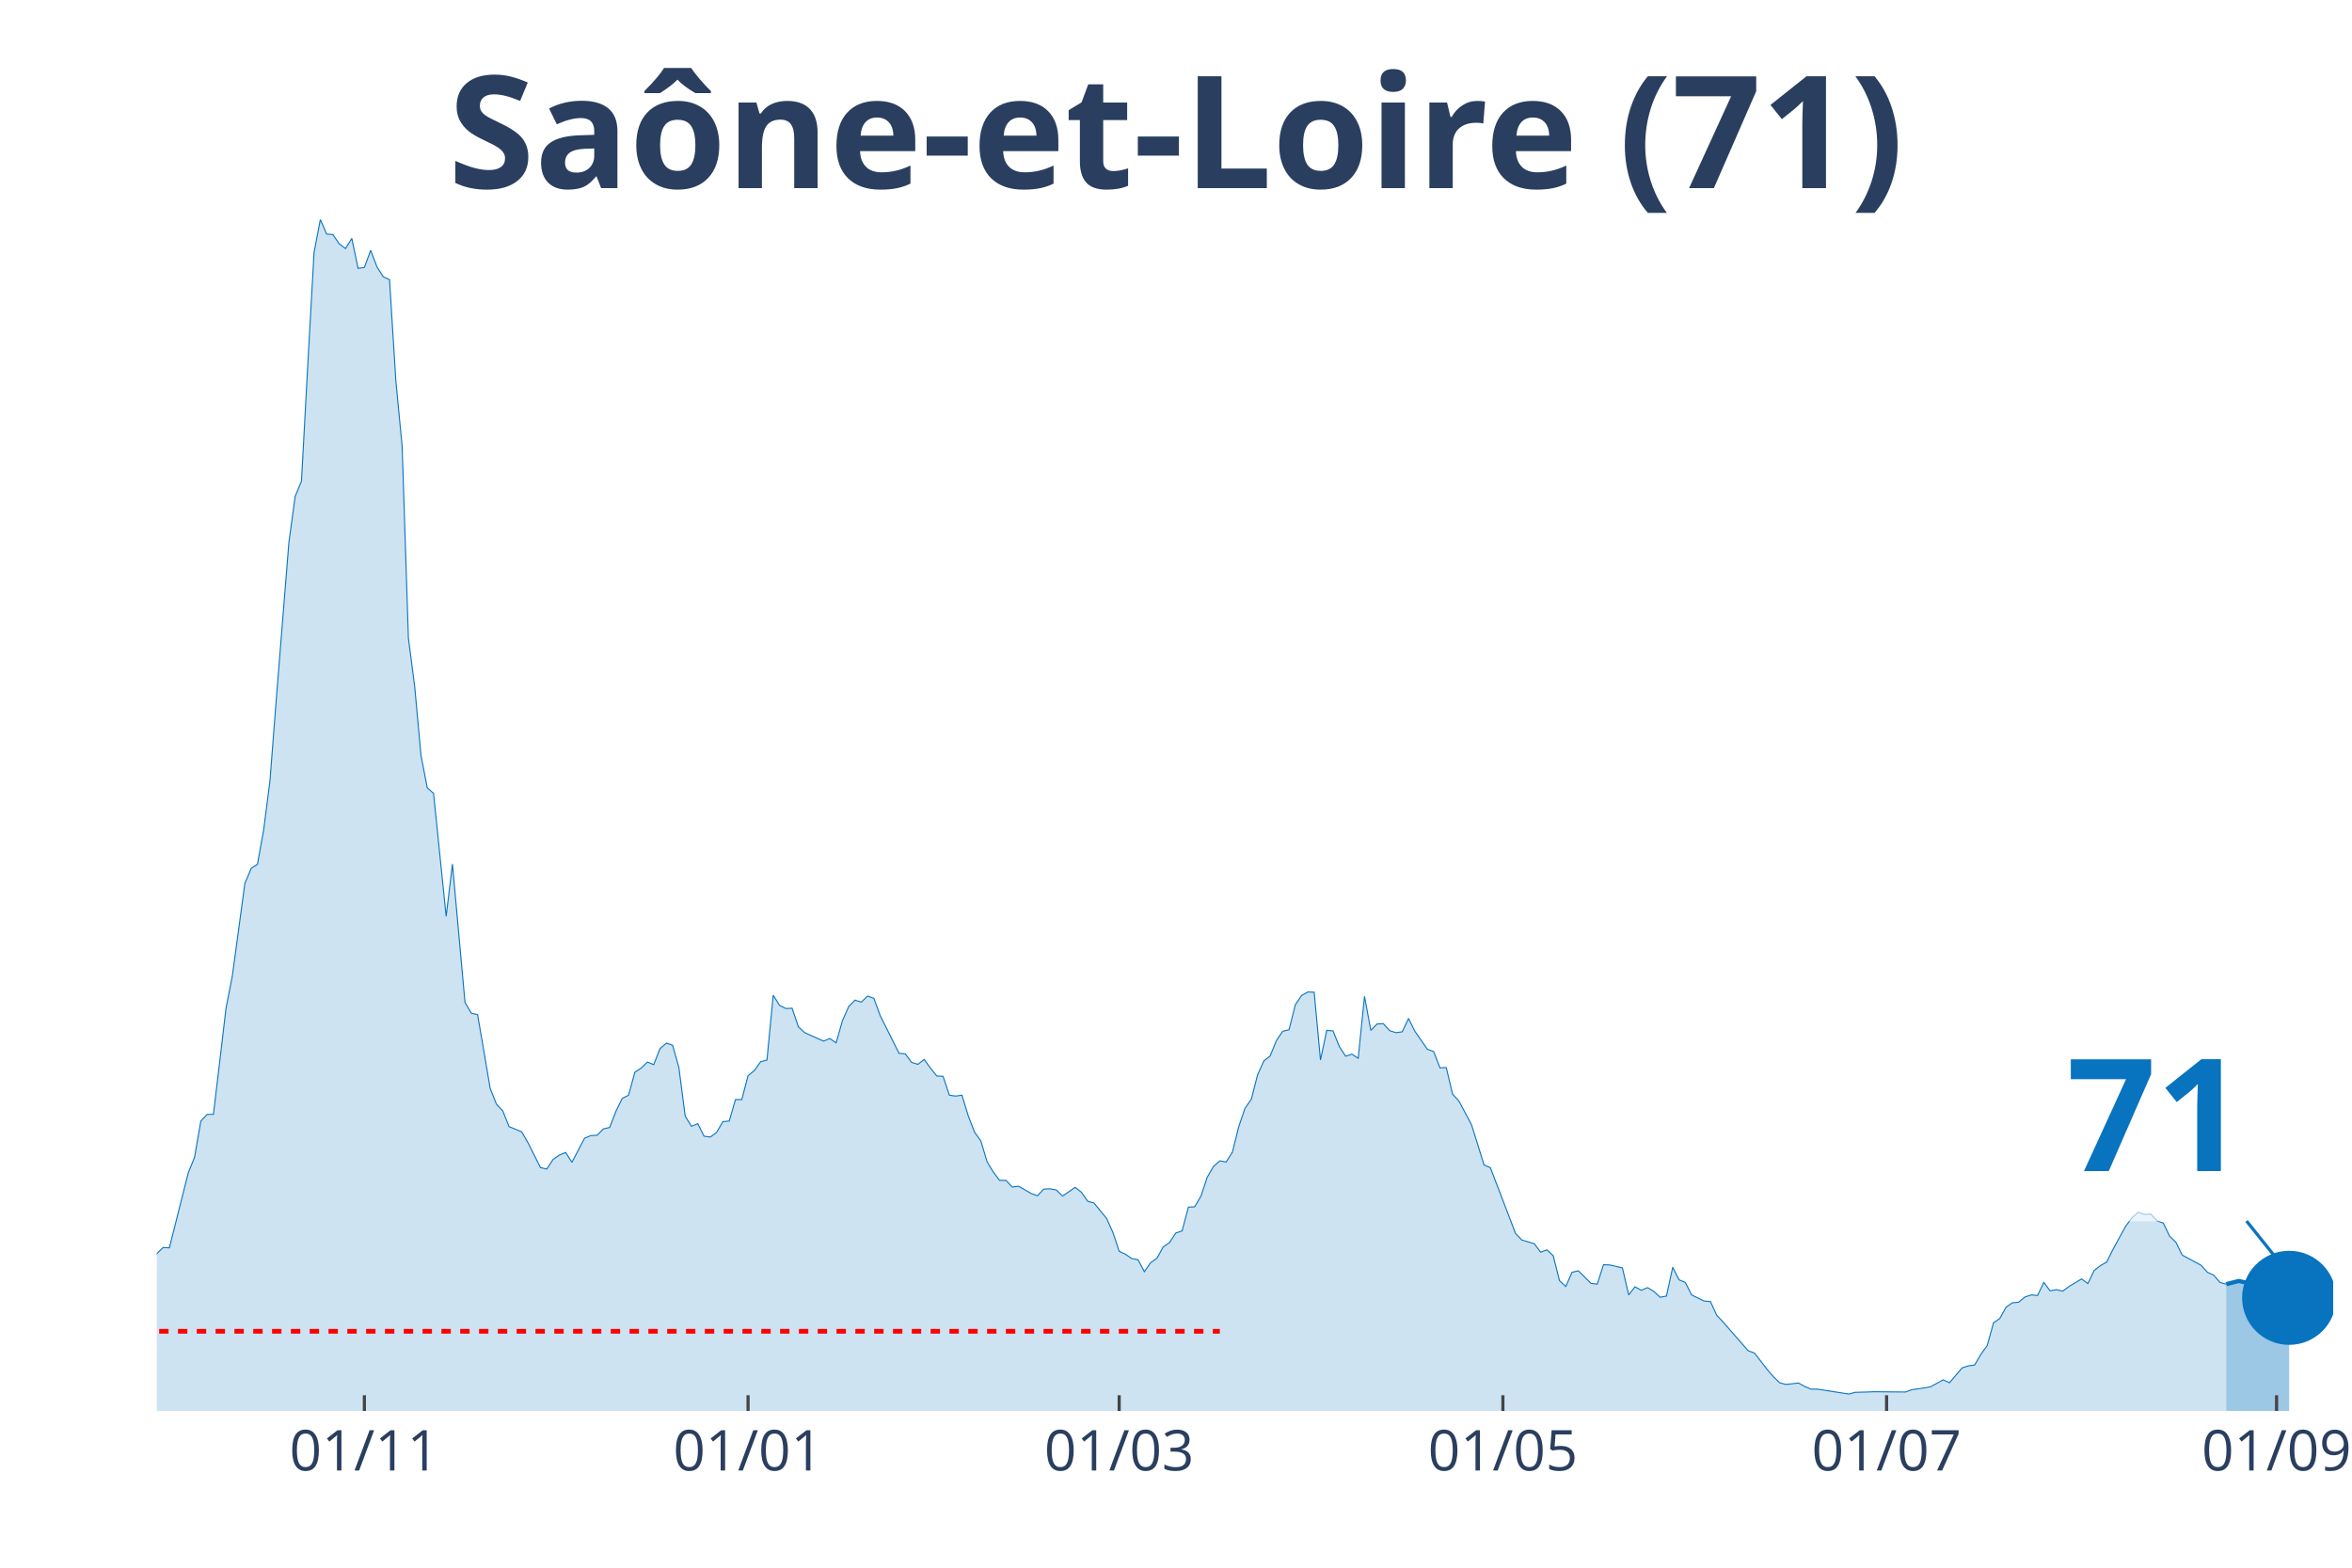
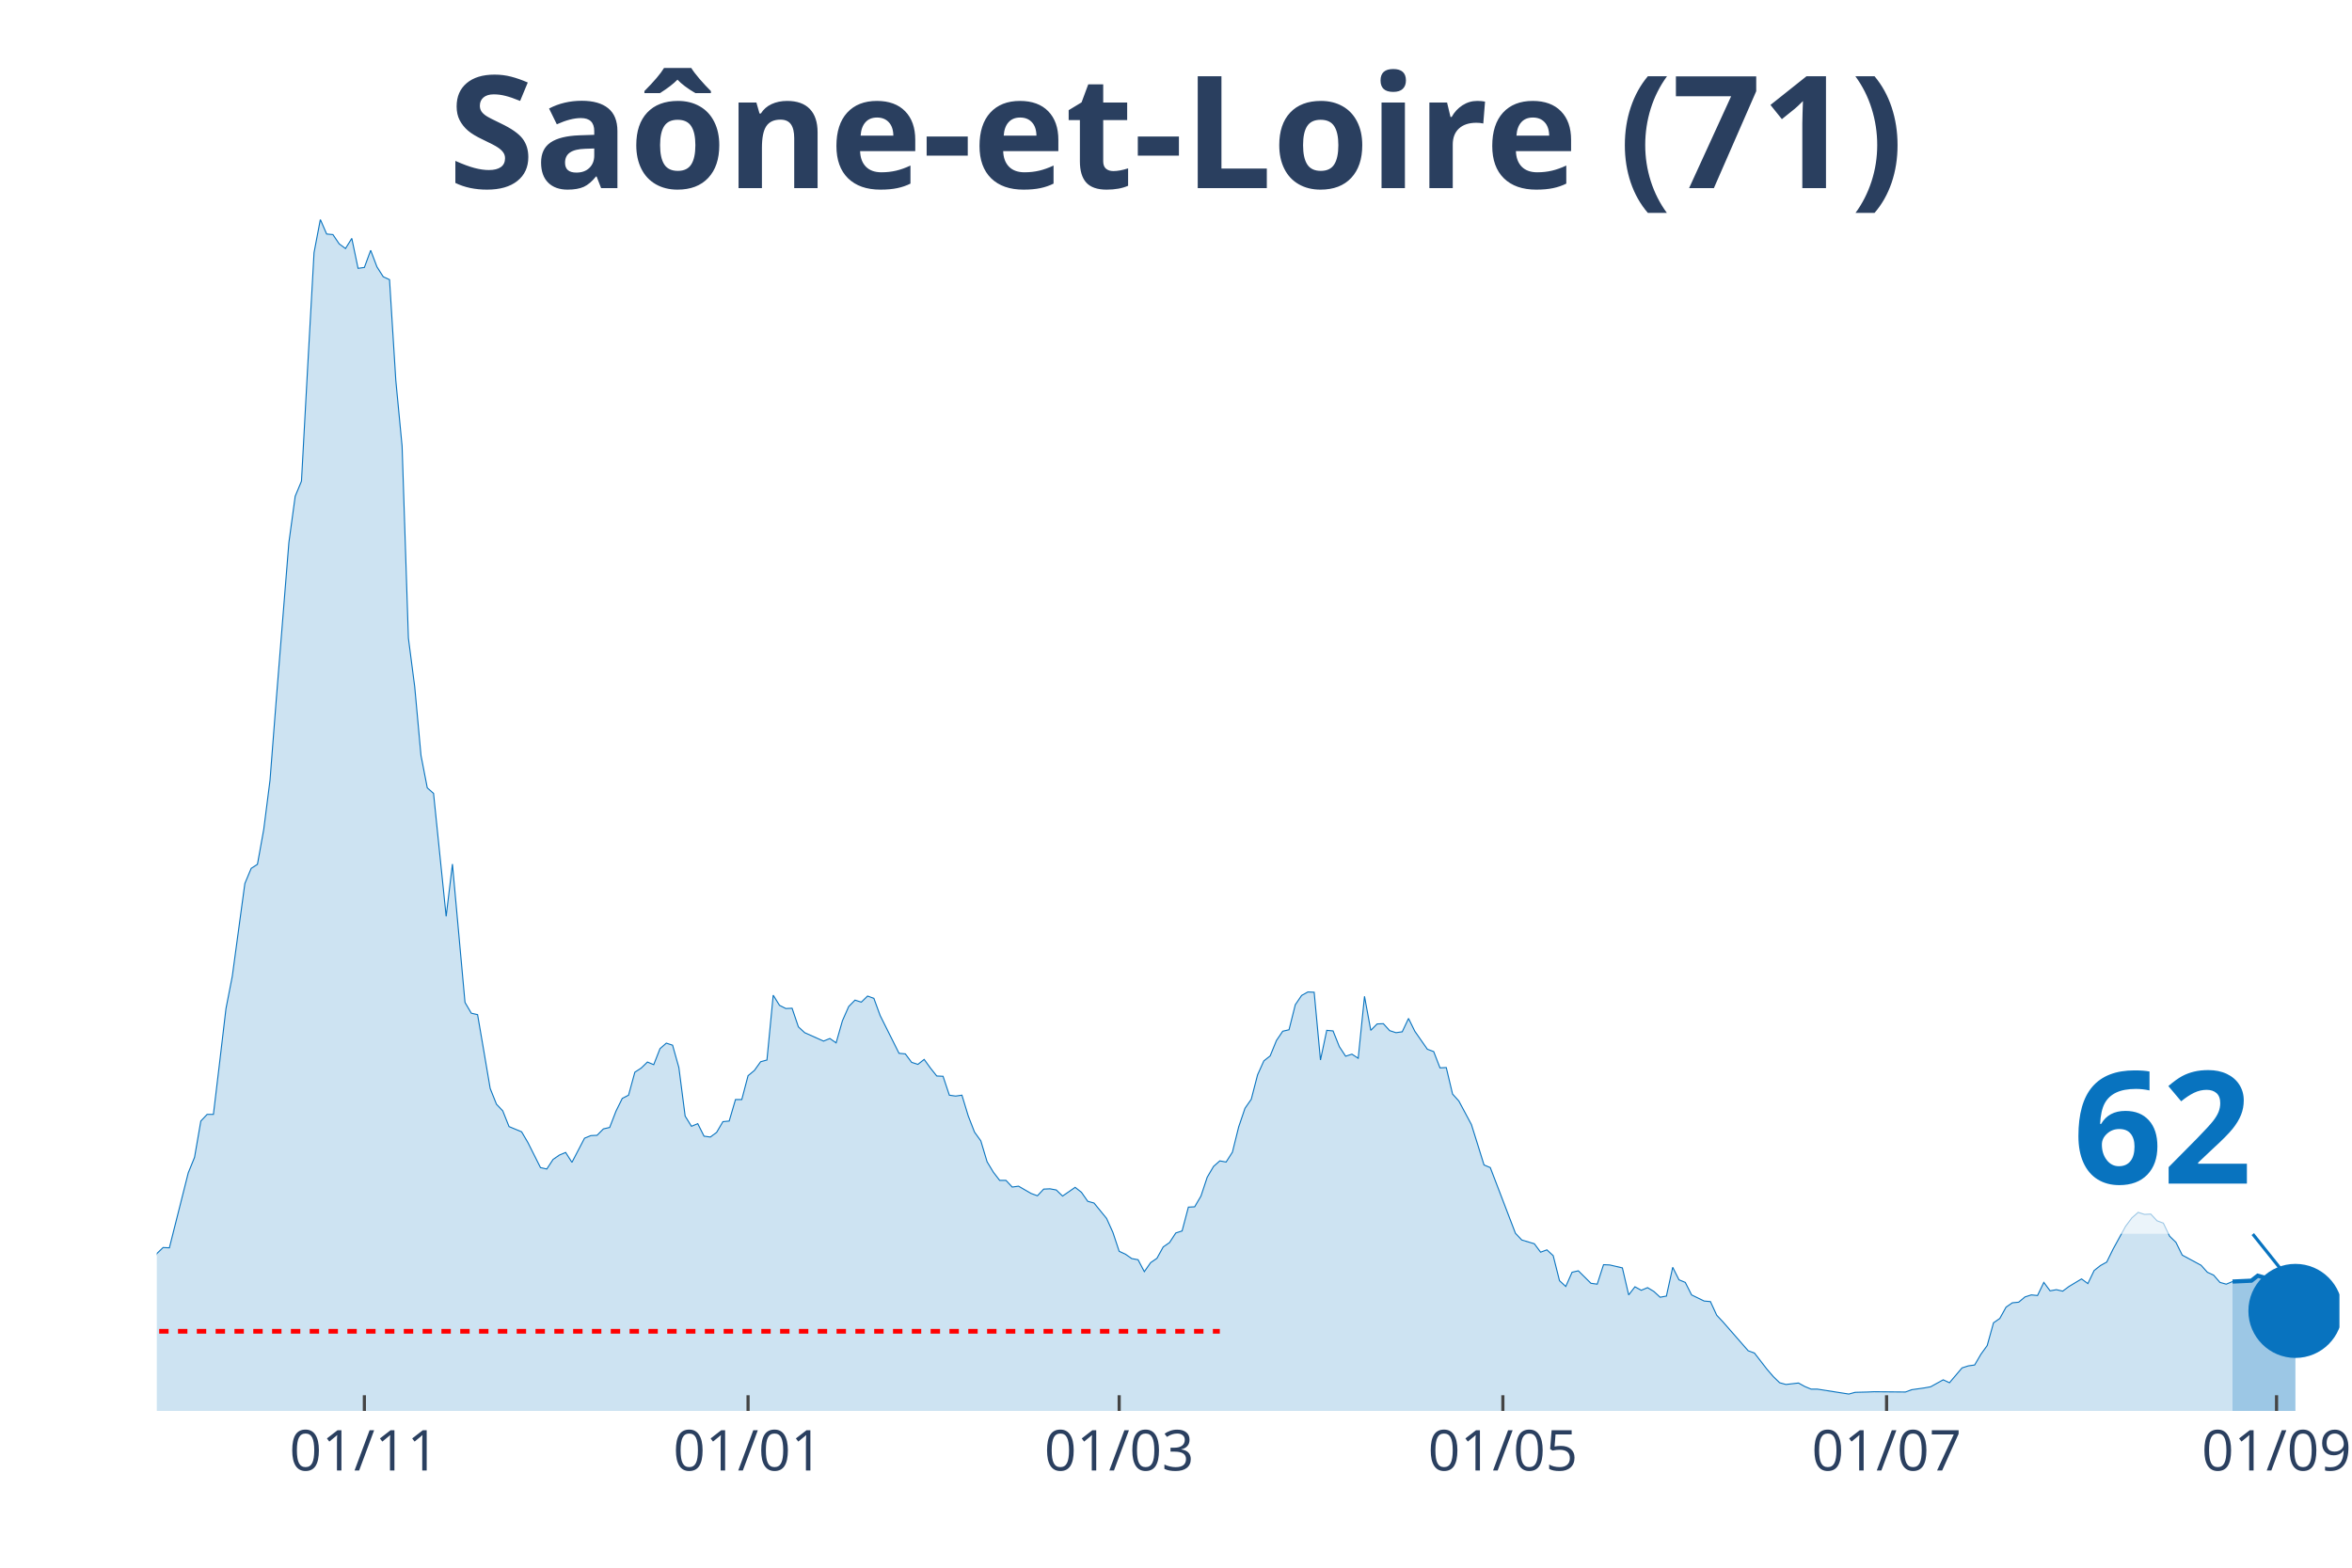
<svg xmlns="http://www.w3.org/2000/svg" class="main-svg" width="1125" height="750" style="" viewBox="0 0 750 500">
  <rect x="0" y="0" width="750" height="500" style="fill: rgb(0, 0, 0); fill-opacity: 0;" />
-   <defs id="defs-1f1bde">
+   <defs id="defs-656793">
    <g class="clips">
-       <clipPath id="clip1f1bdexyplot" class="plotclip">
-         <rect width="694" height="380" />
+       <clipPath id="clip656793xyplot" class="plotclip">
+         <rect width="696" height="380" />
      </clipPath>
-       <clipPath class="axesclip" id="clip1f1bdex">
-         <rect x="50" y="0" width="694" height="500" />
+       <clipPath class="axesclip" id="clip656793x">
+         <rect x="50" y="0" width="696" height="500" />
      </clipPath>
-       <clipPath class="axesclip" id="clip1f1bdey">
+       <clipPath class="axesclip" id="clip656793y">
        <rect x="0" y="70" width="750" height="380" />
      </clipPath>
-       <clipPath class="axesclip" id="clip1f1bdexy">
-         <rect x="50" y="70" width="694" height="380" />
+       <clipPath class="axesclip" id="clip656793xy">
+         <rect x="50" y="70" width="696" height="380" />
      </clipPath>
    </g>
    <g class="gradients" />
  </defs>
  <g class="bglayer">
-     <rect class="bg" x="50" y="70" width="694" height="380" style="fill: rgb(0, 0, 0); fill-opacity: 0; stroke-width: 0;" />
+     <rect class="bg" x="50" y="70" width="696" height="380" style="fill: rgb(0, 0, 0); fill-opacity: 0; stroke-width: 0;" />
  </g>
  <g class="layer-below">
    <g class="imagelayer" />
    <g class="shapelayer" />
  </g>
  <g class="cartesianlayer">
    <g class="subplot xy">
      <g class="layer-subplot">
        <g class="shapelayer" />
        <g class="imagelayer" />
      </g>
      <g class="gridlayer">
        <g class="x">
          <path class="xgrid crisp" transform="translate(116.19,0)" d="M0,70v380" style="stroke: rgb(255, 255, 255); stroke-opacity: 1; stroke-width: 1px;" />
          <path class="xgrid crisp" transform="translate(238.54,0)" d="M0,70v380" style="stroke: rgb(255, 255, 255); stroke-opacity: 1; stroke-width: 1px;" />
          <path class="xgrid crisp" transform="translate(356.88,0)" d="M0,70v380" style="stroke: rgb(255, 255, 255); stroke-opacity: 1; stroke-width: 1px;" />
-           <path class="xgrid crisp" transform="translate(479.24,0)" d="M0,70v380" style="stroke: rgb(255, 255, 255); stroke-opacity: 1; stroke-width: 1px;" />
+           <path class="xgrid crisp" transform="translate(479.23,0)" d="M0,70v380" style="stroke: rgb(255, 255, 255); stroke-opacity: 1; stroke-width: 1px;" />
          <path class="xgrid crisp" transform="translate(601.59,0)" d="M0,70v380" style="stroke: rgb(255, 255, 255); stroke-opacity: 1; stroke-width: 1px;" />
-           <path class="xgrid crisp" transform="translate(725.95,0)" d="M0,70v380" style="stroke: rgb(255, 255, 255); stroke-opacity: 1; stroke-width: 1px;" />
+           <path class="xgrid crisp" transform="translate(725.94,0)" d="M0,70v380" style="stroke: rgb(255, 255, 255); stroke-opacity: 1; stroke-width: 1px;" />
        </g>
        <g class="y" />
      </g>
      <g class="zerolinelayer" />
      <path class="xlines-below" />
      <path class="ylines-below" />
      <g class="overlines-below" />
      <g class="xaxislayer-below" />
      <g class="yaxislayer-below" />
      <g class="overaxes-below" />
-       <g class="plot" transform="translate(50, 70)" clip-path="url('#clip1f1bdexyplot')">
+       <g class="plot" transform="translate(50, 70)" clip-path="url('#clip656793xyplot')">
        <g class="scatterlayer mlayer">
-           <g class="trace scatter traced5242d" style="stroke-miterlimit: 2;">
+           <g class="trace scatter tracea4b7a6" style="stroke-miterlimit: 2;">
            <g class="fills">
              <g>
-                 <path class="js-fill" d="M659.9,380L-272.79,380L-272.79,374.99L-258.75,377.13L-256.74,377.68L-226.65,379.26L-224.65,379.54L-104.3,377.87L-102.29,377.77L-96.28,376.48L-94.27,376.11L-86.25,372.3L-84.24,372.21L-72.21,370.17L-70.2,369.52L-64.18,368.78L-62.18,367.39L-50.14,356.54L-48.14,356.17L-44.13,355.24L-42.12,353.02L-40.12,354.04L-38.11,353.67L-36.1,350.88L-34.1,350.33L-32.09,348.38L-30.09,344.67L-28.08,346.53L-26.08,346.9L-22.06,347.73L-20.06,345.41L-16.05,347.27L-14.04,345.88L-12.03,344.76L-10.03,344.67L-6.02,344.95L-4.01,341.15L-2.01,336.88L0,329.83L2.01,327.89L4.01,327.98L10.03,304.06L12.03,299.14L14.04,287.55L16.05,285.42L18.05,285.42L20.06,268.63L22.06,251.66L24.07,241.37L28.08,211.79L30.09,206.97L32.09,205.67L34.1,194.54L36.1,178.87L38.11,152.91L42.12,103.02L44.13,88.28L46.13,83.46L48.14,46.46L50.14,10.57L52.15,0L54.16,4.64L56.16,4.82L58.17,7.79L60.17,9.27L62.18,6.03L64.18,15.58L66.19,15.3L68.2,9.83L70.2,15.11L72.21,18.27L74.21,19.19L76.22,51.37L78.23,72.33L80.23,133.53L82.24,149.01L84.24,170.9L86.25,181.28L88.25,183.05L92.27,222.27L94.27,205.58L98.28,249.72L100.29,253.15L102.29,253.61L104.3,265.3L106.31,277.16L108.31,282.17L110.32,284.3L112.32,289.31L116.34,290.98L118.34,294.41L122.35,302.39L124.36,302.85L126.36,299.79L128.37,298.4L130.38,297.56L132.38,300.72L136.39,293.02L138.4,292.19L140.4,292.09L142.41,290.05L144.42,289.59L146.42,284.4L148.43,280.32L150.43,279.3L152.44,271.97L154.45,270.67L156.45,268.73L158.46,269.56L160.46,264.46L162.47,262.7L164.47,263.35L166.48,270.49L168.49,285.97L170.49,289.22L172.5,288.38L174.5,292.37L176.51,292.65L178.51,291.17L180.52,287.74L182.53,287.55L184.53,280.69L186.54,280.69L188.54,273.08L190.55,271.42L192.55,268.63L194.56,268.08L196.57,247.4L198.57,250.64L200.58,251.66L202.58,251.57L204.59,257.51L206.6,259.36L212.61,262.05L214.62,261.22L216.62,262.61L218.63,255.56L220.64,251.02L222.64,248.98L224.65,249.62L226.65,247.68L228.66,248.42L230.66,253.89L236.68,265.94L238.69,266.13L240.69,268.82L242.7,269.47L244.71,267.89L246.71,270.67L248.72,273.18L250.72,273.27L252.73,279.3L254.73,279.58L256.74,279.3L258.75,285.88L260.75,291.07L262.76,293.86L264.76,300.53L266.77,303.87L268.77,306.47L270.78,306.47L272.79,308.6L274.79,308.32L278.8,310.64L280.81,311.38L282.82,309.25L284.82,309.16L286.83,309.53L288.83,311.47L292.84,308.69L294.85,310.27L296.86,313.14L298.86,313.7L302.87,318.61L304.88,323.06L306.88,329.09L308.89,330.02L310.9,331.41L312.9,331.78L314.91,335.58L316.91,332.71L318.92,331.32L320.92,327.7L322.93,326.31L324.94,323.25L326.94,322.6L328.95,315L330.95,314.9L332.96,311.47L334.97,305.45L336.97,302.02L338.98,300.25L340.98,300.62L342.99,297.47L344.99,289.4L347,283.47L349.01,280.6L351.01,272.81L353.02,268.36L355.02,266.78L357.03,261.86L359.03,258.9L361.04,258.43L363.05,250.46L365.05,247.49L367.06,246.38L369.06,246.47L371.07,268.08L373.08,258.62L375.08,258.8L377.09,263.81L379.09,266.87L381.1,266.22L383.1,267.52L385.11,247.77L387.12,258.62L389.12,256.58L391.13,256.49L393.13,258.71L395.14,259.36L397.14,259.08L399.15,254.82L401.16,258.9L405.17,264.65L407.17,265.39L409.18,270.58L411.18,270.49L413.19,278.93L415.2,281.15L419.21,288.66L421.21,295.06L423.22,301.55L425.23,302.39L433.25,323.34L435.25,325.48L439.27,326.68L441.27,329.37L443.28,328.63L445.28,330.48L447.29,338.46L449.29,340.31L451.3,335.77L453.31,335.31L457.32,339.29L459.32,339.57L461.33,333.36L463.34,333.45L467.35,334.38L469.35,343L471.36,340.41L473.36,341.52L475.37,340.68L477.38,341.89L479.38,343.74L481.39,343.37L483.39,334.19L485.4,338.18L487.4,339.01L489.41,343L493.42,344.95L495.43,345.13L497.43,349.49L499.44,351.63L507.46,360.81L509.47,361.55L513.48,366.74L515.49,369.06L517.49,371.01L519.5,371.56L523.51,371.1L525.51,372.21L527.52,373.05L529.53,373.05L539.55,374.62L541.56,374.07L545.57,373.97L547.58,373.88L557.61,373.97L559.61,373.23L563.62,372.67L565.63,372.3L569.64,370.08L571.65,371.01L575.66,366.28L577.66,365.63L579.67,365.35L581.68,361.92L583.68,359.14L585.69,351.9L587.69,350.51L589.7,346.9L591.71,345.51L593.71,345.32L595.72,343.65L597.72,343L599.73,343.19L601.73,339.01L603.74,341.7L605.75,341.33L607.75,341.8L609.76,340.31L613.77,337.9L615.77,339.39L617.78,335.21L619.79,333.64L621.79,332.52L623.8,328.44L627.81,321.12L629.82,318.43L631.82,316.67L633.83,317.32L635.83,317.22L637.84,319.36L639.84,320.1L641.85,324.27L643.86,326.22L645.86,330.3L651.88,333.54L653.88,335.77L655.89,336.7L657.9,339.01L659.9,339.57" style="fill: rgb(8, 115, 191); fill-opacity: 0.2; stroke-width: 0;" />
+                 <path class="js-fill" d="M661.9,380L-272.78,380L-272.78,374.99L-258.74,377.13L-256.74,377.68L-226.65,379.26L-224.65,379.54L-104.3,377.87L-102.29,377.77L-96.28,376.48L-94.27,376.11L-86.25,372.3L-84.24,372.21L-72.21,370.17L-70.2,369.52L-64.18,368.78L-62.18,367.39L-52.15,358.67L-50.14,356.54L-44.13,355.24L-42.12,353.02L-40.12,354.04L-38.11,353.67L-36.1,350.88L-34.1,350.33L-32.09,348.38L-30.09,344.67L-28.08,346.53L-26.07,346.9L-22.06,347.73L-20.06,345.41L-16.05,347.27L-14.04,345.88L-12.03,344.76L-10.03,344.67L-6.02,344.95L-4.01,341.15L-2.01,336.88L0,329.83L2.01,327.89L4.01,327.98L10.03,304.06L12.03,299.14L14.04,287.55L16.05,285.42L18.05,285.42L20.06,268.63L22.06,251.66L24.07,241.37L28.08,211.79L30.09,206.97L32.09,205.67L34.1,194.54L36.1,178.87L38.11,152.91L42.12,103.02L44.13,88.28L46.13,83.46L48.14,46.46L50.14,10.57L52.15,0L54.16,4.64L56.16,4.82L58.17,7.79L60.17,9.27L62.18,6.03L64.18,15.58L66.19,15.3L68.2,9.83L70.2,15.11L72.21,18.27L74.21,19.19L76.22,51.37L78.22,72.33L80.23,133.53L82.24,149.01L84.24,170.9L86.25,181.28L88.25,183.05L92.27,222.27L94.27,205.58L98.28,249.72L100.29,253.15L102.29,253.61L104.3,265.3L106.31,277.16L108.31,282.17L110.32,284.3L112.32,289.31L116.33,290.98L118.34,294.41L122.35,302.39L124.36,302.85L126.36,299.79L128.37,298.4L130.37,297.56L132.38,300.72L136.39,293.02L138.4,292.19L140.4,292.09L142.41,290.05L144.41,289.59L146.42,284.4L148.43,280.32L150.43,279.3L152.44,271.97L154.44,270.67L156.45,268.73L158.46,269.56L160.46,264.46L162.47,262.7L164.47,263.35L166.48,270.49L168.48,285.97L170.49,289.22L172.5,288.38L174.5,292.37L176.51,292.65L178.51,291.17L180.52,287.74L182.52,287.55L184.53,280.69L186.54,280.69L188.54,273.08L190.55,271.42L192.55,268.63L194.56,268.08L196.56,247.4L198.57,250.64L200.58,251.66L202.58,251.57L204.59,257.51L206.59,259.36L212.61,262.05L214.62,261.22L216.62,262.61L218.63,255.56L220.63,251.02L222.64,248.98L224.65,249.62L226.65,247.68L228.66,248.42L230.66,253.89L236.68,265.94L238.69,266.13L240.69,268.82L242.7,269.47L244.7,267.89L246.71,270.67L248.71,273.18L250.72,273.27L252.73,279.3L254.73,279.58L256.74,279.3L258.74,285.88L260.75,291.07L262.76,293.86L264.76,300.53L266.77,303.87L268.77,306.47L270.78,306.47L272.78,308.6L274.79,308.32L278.8,310.64L280.81,311.38L282.81,309.25L284.82,309.16L286.82,309.53L288.83,311.47L292.84,308.69L294.85,310.27L296.85,313.14L298.86,313.7L302.87,318.61L304.88,323.06L306.88,329.09L308.89,330.02L310.89,331.41L312.9,331.78L314.9,335.58L316.91,332.71L318.92,331.32L320.92,327.7L322.93,326.31L324.93,323.25L326.94,322.6L328.95,315L330.95,314.9L332.96,311.47L334.96,305.45L336.97,302.02L338.97,300.25L340.98,300.62L342.99,297.47L344.99,289.4L347,283.47L349,280.6L351.01,272.81L353.01,268.36L355.02,266.78L357.03,261.86L359.03,258.9L361.04,258.43L363.04,250.46L365.05,247.49L367.05,246.38L369.06,246.47L371.07,268.08L373.07,258.62L375.08,258.8L377.08,263.81L379.09,266.87L381.1,266.22L383.1,267.52L385.11,247.77L387.11,258.62L389.12,256.58L391.12,256.49L393.13,258.71L395.14,259.36L397.14,259.08L399.15,254.82L401.15,258.9L405.16,264.65L407.17,265.39L409.18,270.58L411.18,270.49L413.19,278.93L415.19,281.15L419.2,288.66L421.21,295.06L423.22,301.55L425.22,302.39L433.24,323.34L435.25,325.48L439.26,326.68L441.27,329.37L443.27,328.63L445.28,330.48L447.29,338.46L449.29,340.31L451.3,335.77L453.3,335.31L457.31,339.29L459.32,339.57L461.33,333.36L463.33,333.45L467.34,334.38L469.35,343L471.35,340.41L473.36,341.52L475.37,340.68L477.37,341.89L479.38,343.74L481.38,343.37L483.39,334.19L485.39,338.18L487.4,339.01L489.41,343L493.42,344.95L495.42,345.13L497.43,349.49L499.44,351.63L507.46,360.81L509.46,361.55L513.48,366.74L515.48,369.06L517.49,371.01L519.49,371.56L523.5,371.1L525.51,372.21L527.52,373.05L529.52,373.05L539.55,374.62L541.56,374.07L545.57,373.97L547.57,373.88L557.6,373.97L559.61,373.23L563.62,372.67L565.63,372.3L569.64,370.08L571.64,371.01L575.65,366.28L577.66,365.63L579.67,365.35L581.67,361.92L583.68,359.14L585.68,351.9L587.69,350.51L589.69,346.9L591.7,345.51L593.71,345.32L595.71,343.65L597.72,343L599.72,343.19L601.73,339.01L603.73,341.7L605.74,341.33L607.75,341.8L609.75,340.31L613.76,337.9L615.77,339.39L617.78,335.21L619.78,333.64L621.79,332.52L623.79,328.44L627.8,321.12L629.81,318.43L631.82,316.67L633.82,317.32L635.83,317.22L637.83,319.36L639.84,320.1L641.84,324.27L643.85,326.22L645.86,330.3L651.87,333.54L653.88,335.77L655.88,336.7L657.89,339.01L659.9,339.57L661.9,338.74" style="fill: rgb(8, 115, 191); fill-opacity: 0.2; stroke-width: 0;" />
              </g>
            </g>
            <g class="errorbars" />
            <g class="lines">
-               <path class="js-line" d="M-272.79,374.99L-258.75,377.13L-256.74,377.68L-226.65,379.26L-224.65,379.54L-104.3,377.87L-102.29,377.77L-96.28,376.48L-94.27,376.11L-86.25,372.3L-84.24,372.21L-72.21,370.17L-70.2,369.52L-64.18,368.78L-62.18,367.39L-50.14,356.54L-48.14,356.17L-44.13,355.24L-42.12,353.02L-40.12,354.04L-38.11,353.67L-36.1,350.88L-34.1,350.33L-32.09,348.38L-30.09,344.67L-28.08,346.53L-26.08,346.9L-22.06,347.73L-20.06,345.41L-16.05,347.27L-14.04,345.88L-12.03,344.76L-10.03,344.67L-6.02,344.95L-4.01,341.15L-2.01,336.88L0,329.83L2.01,327.89L4.01,327.98L10.03,304.06L12.03,299.14L14.04,287.55L16.05,285.42L18.05,285.42L20.06,268.63L22.06,251.66L24.07,241.37L28.08,211.79L30.09,206.97L32.09,205.67L34.1,194.54L36.1,178.87L38.11,152.91L42.12,103.02L44.13,88.28L46.13,83.46L48.14,46.46L50.14,10.57L52.15,0L54.16,4.64L56.16,4.82L58.17,7.79L60.17,9.27L62.18,6.03L64.18,15.58L66.19,15.3L68.2,9.83L70.2,15.11L72.21,18.27L74.21,19.19L76.22,51.37L78.23,72.33L80.23,133.53L82.24,149.01L84.24,170.9L86.25,181.28L88.25,183.05L92.27,222.27L94.27,205.58L98.28,249.72L100.29,253.15L102.29,253.61L104.3,265.3L106.31,277.16L108.31,282.17L110.32,284.3L112.32,289.31L116.34,290.98L118.34,294.41L122.35,302.39L124.36,302.85L126.36,299.79L128.37,298.4L130.38,297.56L132.38,300.72L136.39,293.02L138.4,292.19L140.4,292.09L142.41,290.05L144.42,289.59L146.42,284.4L148.43,280.32L150.43,279.3L152.44,271.97L154.45,270.67L156.45,268.73L158.46,269.56L160.46,264.46L162.47,262.7L164.47,263.35L166.48,270.49L168.49,285.97L170.49,289.22L172.5,288.38L174.5,292.37L176.51,292.65L178.51,291.17L180.52,287.74L182.53,287.55L184.53,280.69L186.54,280.69L188.54,273.08L190.55,271.42L192.55,268.63L194.56,268.08L196.57,247.4L198.57,250.64L200.58,251.66L202.58,251.57L204.59,257.51L206.6,259.36L212.61,262.05L214.62,261.22L216.62,262.61L218.63,255.56L220.64,251.02L222.64,248.98L224.65,249.62L226.65,247.68L228.66,248.42L230.66,253.89L236.68,265.94L238.69,266.13L240.69,268.82L242.7,269.47L244.71,267.89L246.71,270.67L248.72,273.18L250.72,273.27L252.73,279.3L254.73,279.58L256.74,279.3L258.75,285.88L260.75,291.07L262.76,293.86L264.76,300.53L266.77,303.87L268.77,306.47L270.78,306.47L272.79,308.6L274.79,308.32L278.8,310.64L280.81,311.38L282.82,309.25L284.82,309.16L286.83,309.53L288.83,311.47L292.84,308.69L294.85,310.27L296.86,313.14L298.86,313.7L302.87,318.61L304.88,323.06L306.88,329.09L308.89,330.02L310.9,331.41L312.9,331.78L314.91,335.58L316.91,332.71L318.92,331.32L320.92,327.7L322.93,326.31L324.94,323.25L326.94,322.6L328.95,315L330.95,314.9L332.96,311.47L334.97,305.45L336.97,302.02L338.98,300.25L340.98,300.62L342.99,297.47L344.99,289.4L347,283.47L349.01,280.6L351.01,272.81L353.02,268.36L355.02,266.78L357.03,261.86L359.03,258.9L361.04,258.43L363.05,250.46L365.05,247.49L367.06,246.38L369.06,246.47L371.07,268.08L373.08,258.62L375.08,258.8L377.09,263.81L379.09,266.87L381.1,266.22L383.1,267.52L385.11,247.77L387.12,258.62L389.12,256.58L391.13,256.49L393.13,258.71L395.14,259.36L397.14,259.08L399.15,254.82L401.16,258.9L405.17,264.65L407.17,265.39L409.18,270.58L411.18,270.49L413.19,278.93L415.2,281.15L419.21,288.66L421.21,295.06L423.22,301.55L425.23,302.39L433.25,323.34L435.25,325.48L439.27,326.68L441.27,329.37L443.28,328.63L445.28,330.48L447.29,338.46L449.29,340.31L451.3,335.77L453.31,335.31L457.32,339.29L459.32,339.57L461.33,333.36L463.34,333.45L467.35,334.38L469.35,343L471.36,340.41L473.36,341.52L475.37,340.68L477.38,341.89L479.38,343.74L481.39,343.37L483.39,334.19L485.4,338.18L487.4,339.01L489.41,343L493.42,344.95L495.43,345.13L497.43,349.49L499.44,351.63L507.46,360.81L509.47,361.55L513.48,366.74L515.49,369.06L517.49,371.01L519.5,371.56L523.51,371.1L525.51,372.21L527.52,373.05L529.53,373.05L539.55,374.62L541.56,374.07L545.57,373.97L547.58,373.88L557.61,373.97L559.61,373.23L563.62,372.67L565.63,372.3L569.64,370.08L571.65,371.01L575.66,366.28L577.66,365.63L579.67,365.35L581.68,361.92L583.68,359.14L585.69,351.9L587.69,350.51L589.7,346.9L591.71,345.51L593.71,345.32L595.72,343.65L597.72,343L599.73,343.19L601.73,339.01L603.74,341.7L605.75,341.33L607.75,341.8L609.76,340.31L613.77,337.9L615.77,339.39L617.78,335.21L619.79,333.64L621.79,332.52L623.8,328.44L627.81,321.12L629.82,318.43L631.82,316.67L633.83,317.32L635.83,317.22L637.84,319.36L639.84,320.1L641.85,324.27L643.86,326.22L645.86,330.3L651.88,333.54L653.88,335.77L655.89,336.7L657.9,339.01L659.9,339.57" style="vector-effect: non-scaling-stroke; fill: none; stroke: rgb(8, 115, 191); stroke-opacity: 1; stroke-width: 0.5px; opacity: 1;" />
+               <path class="js-line" d="M-272.78,374.99L-258.74,377.13L-256.74,377.68L-226.65,379.26L-224.65,379.54L-104.3,377.87L-102.29,377.77L-96.28,376.48L-94.27,376.11L-86.25,372.3L-84.24,372.21L-72.21,370.17L-70.2,369.52L-64.18,368.78L-62.18,367.39L-52.15,358.67L-50.14,356.54L-44.13,355.24L-42.12,353.02L-40.12,354.04L-38.11,353.67L-36.1,350.88L-34.1,350.33L-32.09,348.38L-30.09,344.67L-28.08,346.53L-26.07,346.9L-22.06,347.73L-20.06,345.41L-16.05,347.27L-14.04,345.88L-12.03,344.76L-10.03,344.67L-6.02,344.95L-4.01,341.15L-2.01,336.88L0,329.83L2.01,327.89L4.01,327.98L10.03,304.06L12.03,299.14L14.04,287.55L16.05,285.42L18.05,285.42L20.06,268.63L22.06,251.66L24.07,241.37L28.08,211.79L30.09,206.97L32.09,205.67L34.1,194.54L36.1,178.87L38.11,152.91L42.12,103.02L44.13,88.28L46.13,83.46L48.14,46.46L50.14,10.57L52.15,0L54.16,4.64L56.16,4.82L58.17,7.79L60.17,9.27L62.18,6.03L64.18,15.58L66.19,15.3L68.2,9.83L70.2,15.11L72.21,18.27L74.21,19.19L76.22,51.37L78.22,72.33L80.23,133.53L82.24,149.01L84.24,170.9L86.25,181.28L88.25,183.05L92.27,222.27L94.27,205.58L98.28,249.72L100.29,253.15L102.29,253.61L104.3,265.3L106.31,277.16L108.31,282.17L110.32,284.3L112.32,289.31L116.33,290.98L118.34,294.41L122.35,302.39L124.36,302.85L126.36,299.79L128.37,298.4L130.37,297.56L132.38,300.72L136.39,293.02L138.4,292.19L140.4,292.09L142.41,290.05L144.41,289.59L146.42,284.4L148.43,280.32L150.43,279.3L152.44,271.97L154.44,270.67L156.45,268.73L158.46,269.56L160.46,264.46L162.47,262.7L164.47,263.35L166.48,270.49L168.48,285.97L170.49,289.22L172.5,288.38L174.5,292.37L176.51,292.65L178.51,291.17L180.52,287.74L182.52,287.55L184.53,280.69L186.54,280.69L188.54,273.08L190.55,271.42L192.55,268.63L194.56,268.08L196.56,247.4L198.57,250.64L200.58,251.66L202.58,251.57L204.59,257.51L206.59,259.36L212.61,262.05L214.62,261.22L216.62,262.61L218.63,255.56L220.63,251.02L222.64,248.98L224.65,249.62L226.65,247.68L228.66,248.42L230.66,253.89L236.68,265.94L238.69,266.13L240.69,268.82L242.7,269.47L244.7,267.89L246.71,270.67L248.71,273.18L250.72,273.27L252.73,279.3L254.73,279.58L256.74,279.3L258.74,285.88L260.75,291.07L262.76,293.86L264.76,300.53L266.77,303.87L268.77,306.47L270.78,306.47L272.78,308.6L274.79,308.32L278.8,310.64L280.81,311.38L282.81,309.25L284.82,309.16L286.82,309.53L288.83,311.47L292.84,308.69L294.85,310.27L296.85,313.14L298.86,313.7L302.87,318.61L304.88,323.06L306.88,329.09L308.89,330.02L310.89,331.41L312.9,331.78L314.9,335.58L316.91,332.71L318.92,331.32L320.92,327.7L322.93,326.31L324.93,323.25L326.94,322.6L328.95,315L330.95,314.9L332.96,311.47L334.96,305.45L336.97,302.02L338.97,300.25L340.98,300.62L342.99,297.47L344.99,289.4L347,283.47L349,280.6L351.01,272.81L353.01,268.36L355.02,266.78L357.03,261.86L359.03,258.9L361.04,258.43L363.04,250.46L365.05,247.49L367.05,246.38L369.06,246.47L371.07,268.08L373.07,258.62L375.08,258.8L377.08,263.81L379.09,266.87L381.1,266.22L383.1,267.52L385.11,247.77L387.11,258.62L389.12,256.58L391.12,256.49L393.13,258.71L395.14,259.36L397.14,259.08L399.15,254.82L401.15,258.9L405.16,264.65L407.17,265.39L409.18,270.58L411.18,270.49L413.19,278.93L415.19,281.15L419.2,288.66L421.21,295.06L423.22,301.55L425.22,302.39L433.24,323.34L435.25,325.48L439.26,326.68L441.27,329.37L443.27,328.63L445.28,330.48L447.29,338.46L449.29,340.31L451.3,335.77L453.3,335.31L457.31,339.29L459.32,339.57L461.33,333.36L463.33,333.45L467.34,334.38L469.35,343L471.35,340.41L473.36,341.52L475.37,340.68L477.37,341.89L479.38,343.74L481.38,343.37L483.39,334.19L485.39,338.18L487.4,339.01L489.41,343L493.42,344.95L495.42,345.13L497.43,349.49L499.44,351.63L507.46,360.81L509.46,361.55L513.48,366.74L515.48,369.06L517.49,371.01L519.49,371.56L523.5,371.1L525.51,372.21L527.52,373.05L529.52,373.05L539.55,374.62L541.56,374.07L545.57,373.97L547.57,373.88L557.6,373.97L559.61,373.23L563.62,372.67L565.63,372.3L569.64,370.08L571.64,371.01L575.65,366.28L577.66,365.63L579.67,365.35L581.67,361.92L583.68,359.14L585.68,351.9L587.69,350.51L589.69,346.9L591.7,345.51L593.71,345.32L595.71,343.65L597.72,343L599.72,343.19L601.73,339.01L603.73,341.7L605.74,341.33L607.75,341.8L609.75,340.31L613.76,337.9L615.77,339.39L617.78,335.21L619.78,333.64L621.79,332.52L623.79,328.44L627.8,321.12L629.81,318.43L631.82,316.67L633.82,317.32L635.83,317.22L637.83,319.36L639.84,320.1L641.84,324.27L643.85,326.22L645.86,330.3L651.87,333.54L653.88,335.77L655.88,336.7L657.89,339.01L659.9,339.57L661.9,338.74" style="vector-effect: non-scaling-stroke; fill: none; stroke: rgb(8, 115, 191); stroke-opacity: 1; stroke-width: 0.5px; opacity: 1;" />
            </g>
            <g class="points" />
            <g class="text" />
          </g>
-           <g class="trace scatter trace28b0e6" style="stroke-miterlimit: 2;">
+           <g class="trace scatter trace616180" style="stroke-miterlimit: 2;">
            <g class="fills">
              <g>
-                 <path class="js-fill" d="M679.96,380L659.9,380L659.9,339.57L663.91,338.55L665.92,339.01L667.92,338.46L669.93,336.88L671.94,337.44L673.94,339.39L675.95,340.22L677.95,339.76L679.96,343.93" style="fill: rgb(8, 115, 191); fill-opacity: 0.4; stroke-width: 0;" />
+                 <path class="js-fill" d="M681.96,380L661.9,380L661.9,338.74L667.92,338.46L669.93,336.88L671.93,337.44L673.94,339.39L675.94,340.22L677.95,339.76L681.96,348.1" style="fill: rgb(8, 115, 191); fill-opacity: 0.4; stroke-width: 0;" />
              </g>
            </g>
            <g class="errorbars" />
            <g class="lines">
-               <path class="js-line" d="M659.9,339.57L663.91,338.55L665.92,339.01L667.92,338.46L669.93,336.88L671.94,337.44L673.94,339.39L675.95,340.22L677.95,339.76L679.96,343.93" style="vector-effect: non-scaling-stroke; fill: none; stroke: rgb(8, 115, 191); stroke-opacity: 1; stroke-width: 2px; opacity: 1;" />
+               <path class="js-line" d="M661.9,338.74L667.92,338.46L669.93,336.88L671.93,337.44L673.94,339.39L675.94,340.22L677.95,339.76L681.96,348.1" style="vector-effect: non-scaling-stroke; fill: none; stroke: rgb(8, 115, 191); stroke-opacity: 1; stroke-width: 2px; opacity: 1;" />
            </g>
            <g class="points" />
            <g class="text" />
          </g>
-           <g class="trace scatter traced0ee87" style="stroke-miterlimit: 2; opacity: 1;">
+           <g class="trace scatter trace68415d" style="stroke-miterlimit: 2; opacity: 1;">
            <g class="fills" />
            <g class="errorbars" />
            <g class="lines" />
            <g class="points">
-               <path class="point" transform="translate(679.96,343.93)" d="M15,0A15,15 0 1,1 0,-15A15,15 0 0,1 15,0Z" style="opacity: 1; stroke-width: 0px; fill: rgb(8, 115, 191); fill-opacity: 1;" />
+               <path class="point" transform="translate(681.96,348.1)" d="M15,0A15,15 0 1,1 0,-15A15,15 0 0,1 15,0Z" style="opacity: 1; stroke-width: 0px; fill: rgb(8, 115, 191); fill-opacity: 1;" />
            </g>
            <g class="text" />
          </g>
        </g>
      </g>
      <g class="overplot" />
      <path class="xlines-above crisp" style="fill: none; stroke-width: 1px; stroke: rgb(0, 0, 0); stroke-opacity: 0;" d="" />
      <path class="ylines-above crisp" style="fill: none;" d="M0,0" />
      <g class="overlines-above" />
      <g class="xaxislayer-above">
        <path class="xtick ticks crisp" d="M0,450v-5" transform="translate(116.19,0)" style="stroke: rgb(68, 68, 68); stroke-opacity: 1; stroke-width: 1px;" />
        <path class="xtick ticks crisp" d="M0,450v-5" transform="translate(238.54,0)" style="stroke: rgb(68, 68, 68); stroke-opacity: 1; stroke-width: 1px;" />
        <path class="xtick ticks crisp" d="M0,450v-5" transform="translate(356.88,0)" style="stroke: rgb(68, 68, 68); stroke-opacity: 1; stroke-width: 1px;" />
-         <path class="xtick ticks crisp" d="M0,450v-5" transform="translate(479.24,0)" style="stroke: rgb(68, 68, 68); stroke-opacity: 1; stroke-width: 1px;" />
+         <path class="xtick ticks crisp" d="M0,450v-5" transform="translate(479.23,0)" style="stroke: rgb(68, 68, 68); stroke-opacity: 1; stroke-width: 1px;" />
        <path class="xtick ticks crisp" d="M0,450v-5" transform="translate(601.59,0)" style="stroke: rgb(68, 68, 68); stroke-opacity: 1; stroke-width: 1px;" />
-         <path class="xtick ticks crisp" d="M0,450v-5" transform="translate(725.95,0)" style="stroke: rgb(68, 68, 68); stroke-opacity: 1; stroke-width: 1px;" />
+         <path class="xtick ticks crisp" d="M0,450v-5" transform="translate(725.94,0)" style="stroke: rgb(68, 68, 68); stroke-opacity: 1; stroke-width: 1px;" />
        <g class="xtick">
          <text text-anchor="middle" x="0" y="469" transform="translate(116.19,0)" style="font-family: 'Open Sans', verdana, arial, sans-serif; font-size: 18px; fill: rgb(42, 63, 95); fill-opacity: 1; white-space: pre;">01/11</text>
        </g>
        <g class="xtick">
          <text text-anchor="middle" x="0" y="469" transform="translate(238.54,0)" style="font-family: 'Open Sans', verdana, arial, sans-serif; font-size: 18px; fill: rgb(42, 63, 95); fill-opacity: 1; white-space: pre;">01/01</text>
        </g>
        <g class="xtick">
          <text text-anchor="middle" x="0" y="469" transform="translate(356.88,0)" style="font-family: 'Open Sans', verdana, arial, sans-serif; font-size: 18px; fill: rgb(42, 63, 95); fill-opacity: 1; white-space: pre;">01/03</text>
        </g>
        <g class="xtick">
-           <text text-anchor="middle" x="0" y="469" transform="translate(479.24,0)" style="font-family: 'Open Sans', verdana, arial, sans-serif; font-size: 18px; fill: rgb(42, 63, 95); fill-opacity: 1; white-space: pre;">01/05</text>
+           <text text-anchor="middle" x="0" y="469" transform="translate(479.23,0)" style="font-family: 'Open Sans', verdana, arial, sans-serif; font-size: 18px; fill: rgb(42, 63, 95); fill-opacity: 1; white-space: pre;">01/05</text>
        </g>
        <g class="xtick">
          <text text-anchor="middle" x="0" y="469" transform="translate(601.59,0)" style="font-family: 'Open Sans', verdana, arial, sans-serif; font-size: 18px; fill: rgb(42, 63, 95); fill-opacity: 1; white-space: pre;">01/07</text>
        </g>
        <g class="xtick">
-           <text text-anchor="middle" x="0" y="469" transform="translate(725.95,0)" style="font-family: 'Open Sans', verdana, arial, sans-serif; font-size: 18px; fill: rgb(42, 63, 95); fill-opacity: 1; white-space: pre;">01/09</text>
+           <text text-anchor="middle" x="0" y="469" transform="translate(725.94,0)" style="font-family: 'Open Sans', verdana, arial, sans-serif; font-size: 18px; fill: rgb(42, 63, 95); fill-opacity: 1; white-space: pre;">01/09</text>
        </g>
      </g>
      <g class="yaxislayer-above" />
      <g class="overaxes-above" />
    </g>
  </g>
  <g class="polarlayer" />
  <g class="ternarylayer" />
  <g class="geolayer" />
  <g class="funnelarealayer" />
  <g class="pielayer" />
  <g class="treemaplayer" />
  <g class="sunburstlayer" />
  <g class="glimages" />
-   <defs id="topdefs-1f1bde">
+   <defs id="topdefs-656793">
    <g class="clips" />
  </defs>
  <g class="layer-above">
    <g class="imagelayer" />
    <g class="shapelayer">
-       <path data-index="0" fill-rule="evenodd" d="M-1077.25,424.6L388.98,424.6" clip-path="url('#clip1f1bdexy')" style="opacity: 1; stroke: rgb(255, 0, 0); stroke-opacity: 1; fill: rgb(0, 0, 0); fill-opacity: 0; stroke-dasharray: 3px, 3px; stroke-width: 1.5px;" />
+       <path data-index="0" fill-rule="evenodd" d="M-1077.24,424.6L388.97,424.6" clip-path="url('#clip656793xy')" style="opacity: 1; stroke: rgb(255, 0, 0); stroke-opacity: 1; fill: rgb(0, 0, 0); fill-opacity: 0; stroke-dasharray: 3px, 3px; stroke-width: 1.5px;" />
    </g>
  </g>
  <g class="infolayer">
    <g class="g-gtitle">
      <text class="gtitle" x="375" y="25" text-anchor="middle" dy="0.7em" style="font-family: 'Open Sans', verdana, arial, sans-serif; font-size: 50px; fill: rgb(42, 63, 95); opacity: 1; font-weight: normal; white-space: pre;">
        <tspan style="font-weight:bold">Saône-et-Loire (71)</tspan>
      </text>
    </g>
    <g class="g-xtitle" />
    <g class="annotation" data-index="0" style="opacity: 1;">
-       <g class="annotation-text-g" transform="rotate(0,687.96,353.93)">
-         <g class="cursor-pointer" transform="translate(644, 318)">
+       <g class="annotation-text-g" transform="rotate(0,689.96,358.1)">
+         <g class="cursor-pointer" transform="translate(646, 322)">
          <rect class="bg" x="0.5" y="0.5" width="86" height="71" style="stroke-width: 1px; stroke: rgb(0, 0, 0); stroke-opacity: 0; fill: rgb(255, 255, 255); fill-opacity: 0.6;" />
          <text class="annotation-text" text-anchor="middle" x="43.531" y="55.5" style="font-family: 'Open Sans', verdana, arial, sans-serif; font-size: 50px; fill: rgb(8, 115, 191); fill-opacity: 1; white-space: pre;">
-             <tspan style="font-weight:bold">71 </tspan>
+             <tspan style="font-weight:bold">62 </tspan>
          </text>
        </g>
      </g>
      <g class="annotation-arrow-g" style="opacity: 1;">
-         <path d="M716.36,389.43L727.96,403.93" style="stroke-width: 1px; stroke: rgb(8, 115, 191); stroke-opacity: 1; stroke-dasharray: 0px, 0px, 18.569px, 18.569px;" />
+         <path d="M718.36,393.6L729.96,408.1" style="stroke-width: 1px; stroke: rgb(8, 115, 191); stroke-opacity: 1; stroke-dasharray: 0px, 0px, 18.569px, 18.569px;" />
      </g>
    </g>
  </g>
</svg>
